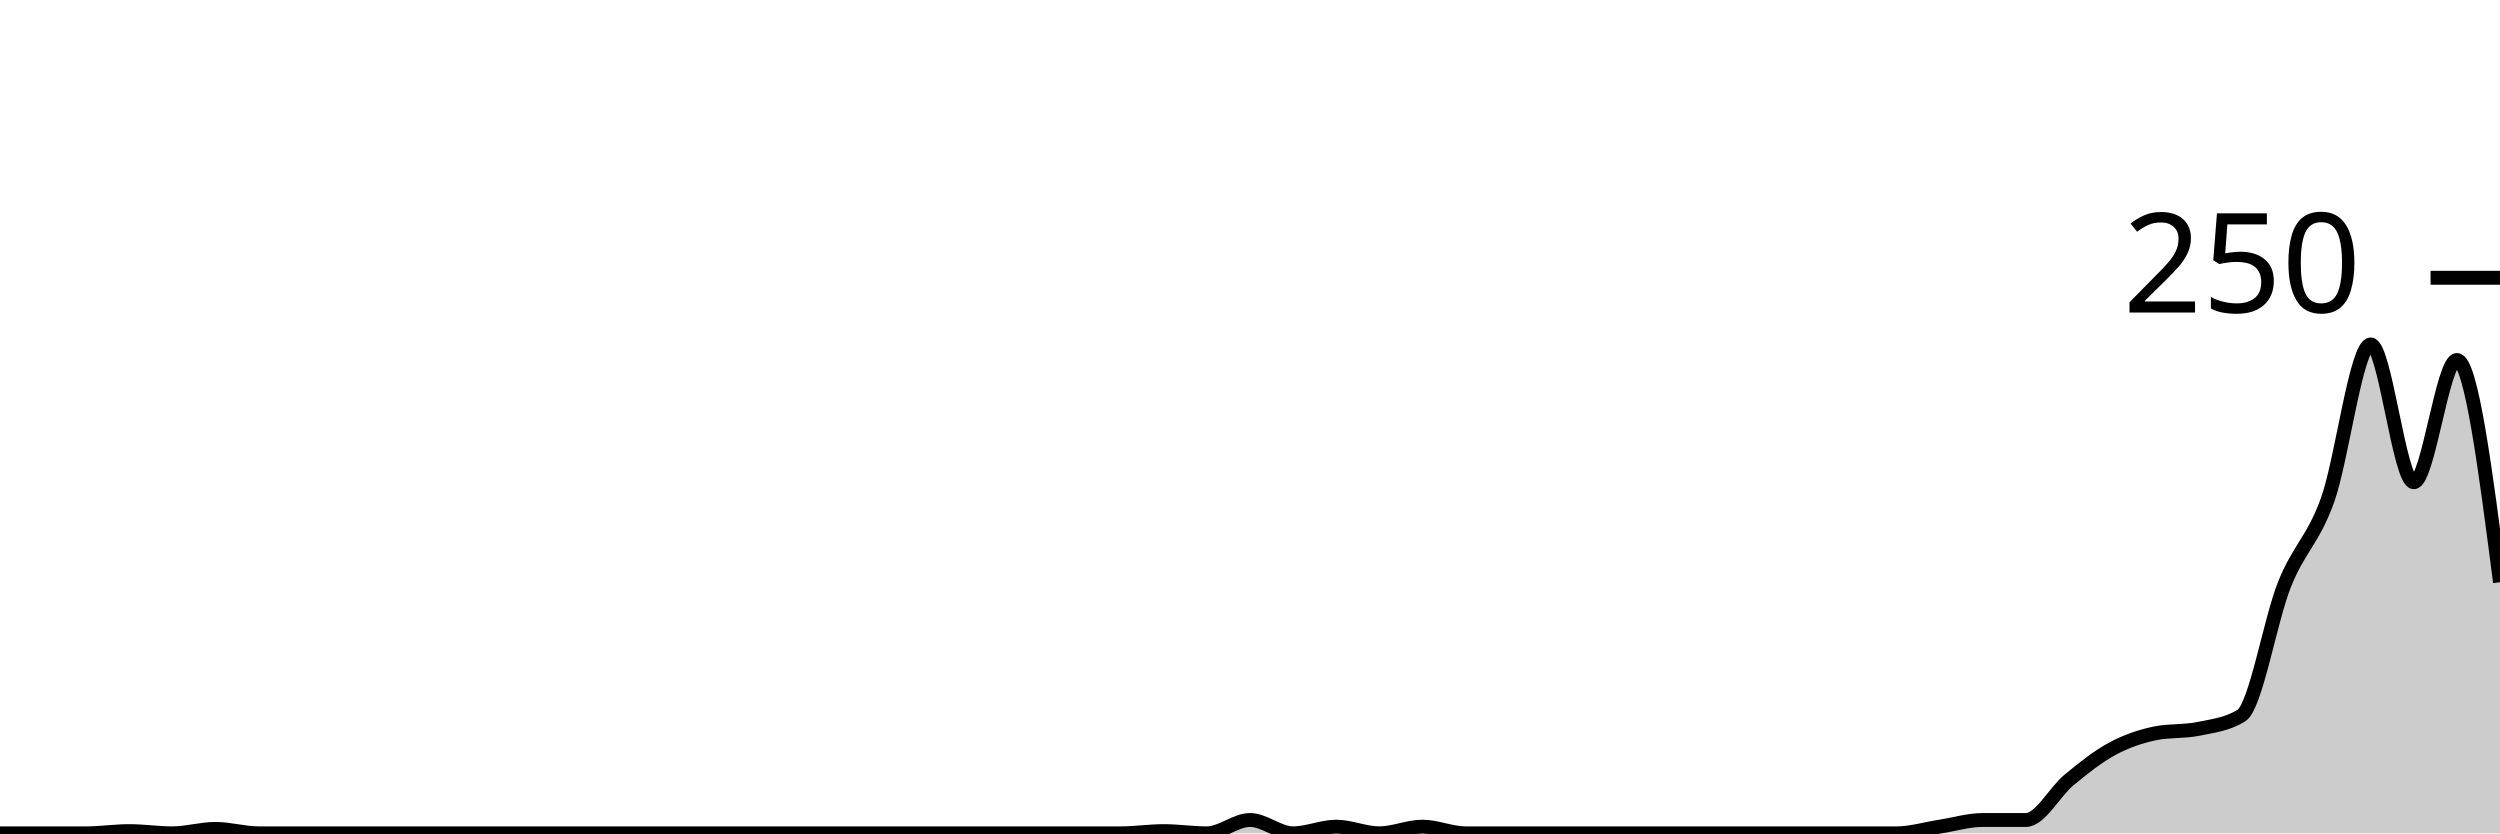
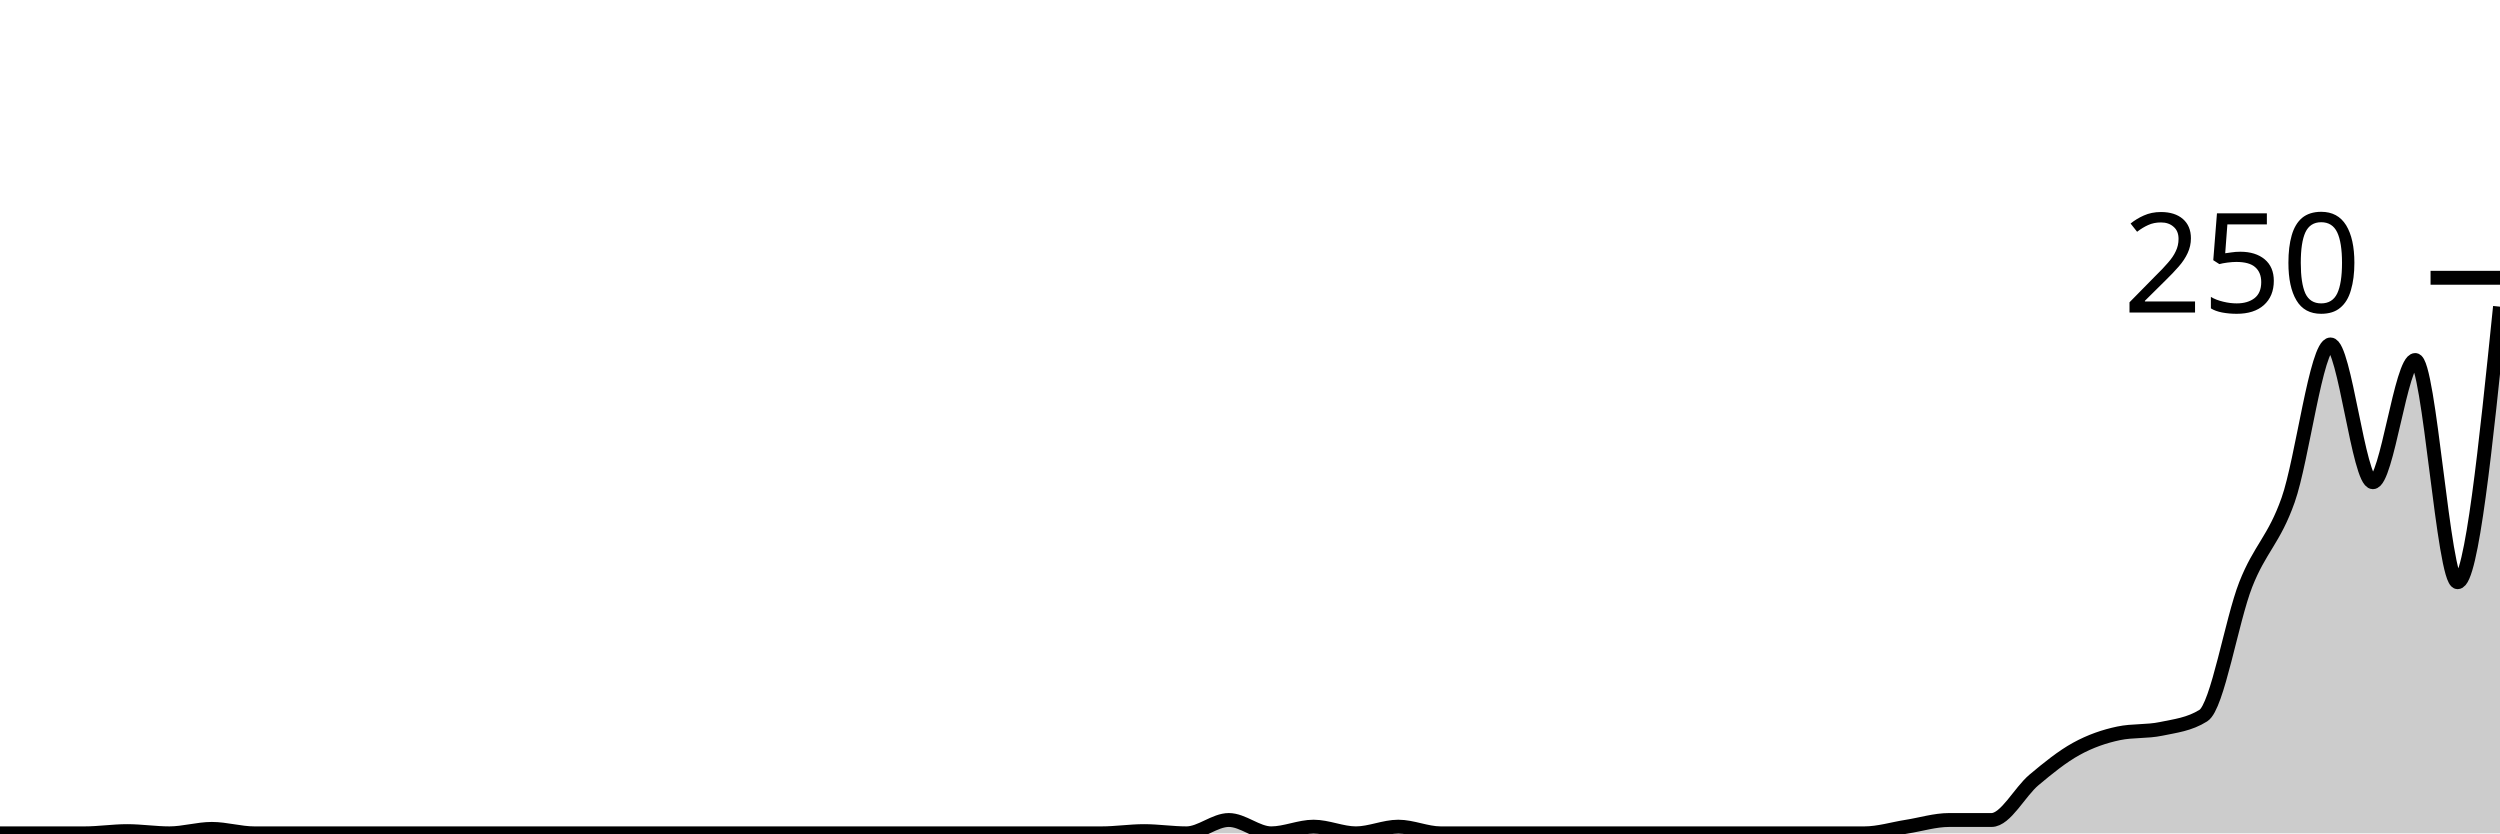
<svg xmlns="http://www.w3.org/2000/svg" viewBox="0 0 180 60">
  <g transform="translate(0,20)">
-     <path class="area" fill="rgba(0, 0, 0, 0.2)" d="M0,40C1.034,40,2.069,40,3.103,40C4.138,40,5.172,40,6.207,40C7.241,40,8.276,39.84,9.31,39.84C10.345,39.84,11.379,40,12.414,40C13.448,40,14.483,39.68,15.517,39.68C16.552,39.68,17.586,40,18.621,40C19.655,40,20.69,40,21.724,40C22.759,40,23.793,40,24.828,40C25.862,40,26.897,40,27.931,40C28.966,40,30,40,31.034,40C32.069,40,33.103,40,34.138,40C35.172,40,36.207,40,37.241,40C38.276,40,39.31,40,40.345,40C41.379,40,42.414,40,43.448,40C44.483,40,45.517,40,46.552,40C47.586,40,48.621,40,49.655,40C50.69,40,51.724,40,52.759,40C53.793,40,54.828,40,55.862,40C56.897,40,57.931,40,58.966,40C60,40,61.034,40,62.069,40C63.103,40,64.138,40,65.172,40C66.207,40,67.241,40,68.276,40C69.31,40,70.345,40,71.379,40C72.414,40,73.448,40,74.483,40C75.517,40,76.552,40,77.586,40C78.621,40,79.655,40,80.69,40C81.724,40,82.759,39.84,83.793,39.84C84.828,39.84,85.862,40,86.897,40C87.931,40,88.966,39.04,90,39.04C91.034,39.04,92.069,40,93.103,40C94.138,40,95.172,39.52,96.207,39.52C97.241,39.52,98.276,40,99.31,40C100.345,40,101.379,39.52,102.414,39.52C103.448,39.52,104.483,40,105.517,40C106.552,40,107.586,40,108.621,40C109.655,40,110.69,40,111.724,40C112.759,40,113.793,40,114.828,40C115.862,40,116.897,40,117.931,40C118.966,40,120,40,121.034,40C122.069,40,123.103,40,124.138,40C125.172,40,126.207,40,127.241,40C128.276,40,129.31,40,130.345,40C131.379,40,132.414,40,133.448,40C134.483,40,135.517,40,136.552,40C137.586,40,138.621,39.68,139.655,39.52C140.69,39.36,141.724,39.04,142.759,39.04C143.793,39.04,144.828,39.04,145.862,39.04C146.897,39.04,147.931,37.013,148.966,36.16C150,35.307,151.034,34.48,152.069,33.92C153.103,33.36,154.138,33.013,155.172,32.8C156.207,32.587,157.241,32.693,158.276,32.48C159.31,32.267,160.345,32.16,161.379,31.52C162.414,30.88,163.448,24.667,164.483,22.08C165.517,19.493,166.552,18.88,167.586,16C168.621,13.12,169.655,4.8,170.69,4.8C171.724,4.8,172.759,14.72,173.793,14.72C174.828,14.72,175.862,5.92,176.897,5.92C177.931,5.92,178.966,13.92,180,21.92L180,40C178.966,40,177.931,40,176.897,40C175.862,40,174.828,40,173.793,40C172.759,40,171.724,40,170.69,40C169.655,40,168.621,40,167.586,40C166.552,40,165.517,40,164.483,40C163.448,40,162.414,40,161.379,40C160.345,40,159.31,40,158.276,40C157.241,40,156.207,40,155.172,40C154.138,40,153.103,40,152.069,40C151.034,40,150,40,148.966,40C147.931,40,146.897,40,145.862,40C144.828,40,143.793,40,142.759,40C141.724,40,140.69,40,139.655,40C138.621,40,137.586,40,136.552,40C135.517,40,134.483,40,133.448,40C132.414,40,131.379,40,130.345,40C129.31,40,128.276,40,127.241,40C126.207,40,125.172,40,124.138,40C123.103,40,122.069,40,121.034,40C120,40,118.966,40,117.931,40C116.897,40,115.862,40,114.828,40C113.793,40,112.759,40,111.724,40C110.69,40,109.655,40,108.621,40C107.586,40,106.552,40,105.517,40C104.483,40,103.448,40,102.414,40C101.379,40,100.345,40,99.31,40C98.276,40,97.241,40,96.207,40C95.172,40,94.138,40,93.103,40C92.069,40,91.034,40,90,40C88.966,40,87.931,40,86.897,40C85.862,40,84.828,40,83.793,40C82.759,40,81.724,40,80.69,40C79.655,40,78.621,40,77.586,40C76.552,40,75.517,40,74.483,40C73.448,40,72.414,40,71.379,40C70.345,40,69.31,40,68.276,40C67.241,40,66.207,40,65.172,40C64.138,40,63.103,40,62.069,40C61.034,40,60,40,58.966,40C57.931,40,56.897,40,55.862,40C54.828,40,53.793,40,52.759,40C51.724,40,50.69,40,49.655,40C48.621,40,47.586,40,46.552,40C45.517,40,44.483,40,43.448,40C42.414,40,41.379,40,40.345,40C39.31,40,38.276,40,37.241,40C36.207,40,35.172,40,34.138,40C33.103,40,32.069,40,31.034,40C30,40,28.966,40,27.931,40C26.897,40,25.862,40,24.828,40C23.793,40,22.759,40,21.724,40C20.69,40,19.655,40,18.621,40C17.586,40,16.552,40,15.517,40C14.483,40,13.448,40,12.414,40C11.379,40,10.345,40,9.31,40C8.276,40,7.241,40,6.207,40C5.172,40,4.138,40,3.103,40C2.069,40,1.034,40,0,40Z" />
-     <path class="line" stroke="black" fill="none" d="M0,40C1.034,40,2.069,40,3.103,40C4.138,40,5.172,40,6.207,40C7.241,40,8.276,39.84,9.31,39.84C10.345,39.84,11.379,40,12.414,40C13.448,40,14.483,39.68,15.517,39.68C16.552,39.68,17.586,40,18.621,40C19.655,40,20.69,40,21.724,40C22.759,40,23.793,40,24.828,40C25.862,40,26.897,40,27.931,40C28.966,40,30,40,31.034,40C32.069,40,33.103,40,34.138,40C35.172,40,36.207,40,37.241,40C38.276,40,39.31,40,40.345,40C41.379,40,42.414,40,43.448,40C44.483,40,45.517,40,46.552,40C47.586,40,48.621,40,49.655,40C50.69,40,51.724,40,52.759,40C53.793,40,54.828,40,55.862,40C56.897,40,57.931,40,58.966,40C60,40,61.034,40,62.069,40C63.103,40,64.138,40,65.172,40C66.207,40,67.241,40,68.276,40C69.31,40,70.345,40,71.379,40C72.414,40,73.448,40,74.483,40C75.517,40,76.552,40,77.586,40C78.621,40,79.655,40,80.69,40C81.724,40,82.759,39.84,83.793,39.84C84.828,39.84,85.862,40,86.897,40C87.931,40,88.966,39.04,90,39.04C91.034,39.04,92.069,40,93.103,40C94.138,40,95.172,39.52,96.207,39.52C97.241,39.52,98.276,40,99.31,40C100.345,40,101.379,39.52,102.414,39.52C103.448,39.52,104.483,40,105.517,40C106.552,40,107.586,40,108.621,40C109.655,40,110.69,40,111.724,40C112.759,40,113.793,40,114.828,40C115.862,40,116.897,40,117.931,40C118.966,40,120,40,121.034,40C122.069,40,123.103,40,124.138,40C125.172,40,126.207,40,127.241,40C128.276,40,129.31,40,130.345,40C131.379,40,132.414,40,133.448,40C134.483,40,135.517,40,136.552,40C137.586,40,138.621,39.68,139.655,39.52C140.69,39.36,141.724,39.04,142.759,39.04C143.793,39.04,144.828,39.04,145.862,39.04C146.897,39.04,147.931,37.013,148.966,36.16C150,35.307,151.034,34.48,152.069,33.92C153.103,33.36,154.138,33.013,155.172,32.8C156.207,32.587,157.241,32.693,158.276,32.48C159.31,32.267,160.345,32.16,161.379,31.52C162.414,30.88,163.448,24.667,164.483,22.08C165.517,19.493,166.552,18.88,167.586,16C168.621,13.12,169.655,4.8,170.69,4.8C171.724,4.8,172.759,14.72,173.793,14.72C174.828,14.72,175.862,5.92,176.897,5.92C177.931,5.92,178.966,13.92,180,21.92" />
+     <path class="area" fill="rgba(0, 0, 0, 0.2)" d="M0,40C1.017,40,2.034,40,3.051,40C4.068,40,5.085,40,6.102,40C7.119,40,8.136,39.84,9.153,39.84C10.169,39.84,11.186,40,12.203,40C13.22,40,14.237,39.68,15.254,39.68C16.271,39.68,17.288,40,18.305,40C19.322,40,20.339,40,21.356,40C22.373,40,23.39,40,24.407,40C25.424,40,26.441,40,27.458,40C28.475,40,29.492,40,30.508,40C31.525,40,32.542,40,33.559,40C34.576,40,35.593,40,36.61,40C37.627,40,38.644,40,39.661,40C40.678,40,41.695,40,42.712,40C43.729,40,44.746,40,45.763,40C46.78,40,47.797,40,48.814,40C49.831,40,50.847,40,51.864,40C52.881,40,53.898,40,54.915,40C55.932,40,56.949,40,57.966,40C58.983,40,60,40,61.017,40C62.034,40,63.051,40,64.068,40C65.085,40,66.102,40,67.119,40C68.136,40,69.153,40,70.169,40C71.186,40,72.203,40,73.22,40C74.237,40,75.254,40,76.271,40C77.288,40,78.305,40,79.322,40C80.339,40,81.356,39.84,82.373,39.84C83.39,39.84,84.407,40,85.424,40C86.441,40,87.458,39.04,88.475,39.04C89.492,39.04,90.508,40,91.525,40C92.542,40,93.559,39.52,94.576,39.52C95.593,39.52,96.61,40,97.627,40C98.644,40,99.661,39.52,100.678,39.52C101.695,39.52,102.712,40,103.729,40C104.746,40,105.763,40,106.78,40C107.797,40,108.814,40,109.831,40C110.847,40,111.864,40,112.881,40C113.898,40,114.915,40,115.932,40C116.949,40,117.966,40,118.983,40C120,40,121.017,40,122.034,40C123.051,40,124.068,40,125.085,40C126.102,40,127.119,40,128.136,40C129.153,40,130.169,40,131.186,40C132.203,40,133.22,40,134.237,40C135.254,40,136.271,39.68,137.288,39.52C138.305,39.36,139.322,39.04,140.339,39.04C141.356,39.04,142.373,39.04,143.39,39.04C144.407,39.04,145.424,37.013,146.441,36.16C147.458,35.307,148.475,34.48,149.492,33.92C150.508,33.36,151.525,33.013,152.542,32.8C153.559,32.587,154.576,32.693,155.593,32.48C156.61,32.267,157.627,32.16,158.644,31.52C159.661,30.88,160.678,24.667,161.695,22.08C162.712,19.493,163.729,18.88,164.746,16C165.763,13.12,166.78,4.8,167.797,4.8C168.814,4.8,169.831,14.72,170.847,14.72C171.864,14.72,172.881,5.92,173.898,5.92C174.915,5.92,175.932,21.92,176.949,21.92C177.966,21.92,178.983,12,180,2.08L180,40C178.983,40,177.966,40,176.949,40C175.932,40,174.915,40,173.898,40C172.881,40,171.864,40,170.847,40C169.831,40,168.814,40,167.797,40C166.78,40,165.763,40,164.746,40C163.729,40,162.712,40,161.695,40C160.678,40,159.661,40,158.644,40C157.627,40,156.61,40,155.593,40C154.576,40,153.559,40,152.542,40C151.525,40,150.508,40,149.492,40C148.475,40,147.458,40,146.441,40C145.424,40,144.407,40,143.39,40C142.373,40,141.356,40,140.339,40C139.322,40,138.305,40,137.288,40C136.271,40,135.254,40,134.237,40C133.22,40,132.203,40,131.186,40C130.169,40,129.153,40,128.136,40C127.119,40,126.102,40,125.085,40C124.068,40,123.051,40,122.034,40C121.017,40,120,40,118.983,40C117.966,40,116.949,40,115.932,40C114.915,40,113.898,40,112.881,40C111.864,40,110.847,40,109.831,40C108.814,40,107.797,40,106.78,40C105.763,40,104.746,40,103.729,40C102.712,40,101.695,40,100.678,40C99.661,40,98.644,40,97.627,40C96.61,40,95.593,40,94.576,40C93.559,40,92.542,40,91.525,40C90.508,40,89.492,40,88.475,40C87.458,40,86.441,40,85.424,40C84.407,40,83.39,40,82.373,40C81.356,40,80.339,40,79.322,40C78.305,40,77.288,40,76.271,40C75.254,40,74.237,40,73.22,40C72.203,40,71.186,40,70.169,40C69.153,40,68.136,40,67.119,40C66.102,40,65.085,40,64.068,40C63.051,40,62.034,40,61.017,40C60,40,58.983,40,57.966,40C56.949,40,55.932,40,54.915,40C53.898,40,52.881,40,51.864,40C50.847,40,49.831,40,48.814,40C47.797,40,46.78,40,45.763,40C44.746,40,43.729,40,42.712,40C41.695,40,40.678,40,39.661,40C38.644,40,37.627,40,36.61,40C35.593,40,34.576,40,33.559,40C32.542,40,31.525,40,30.508,40C29.492,40,28.475,40,27.458,40C26.441,40,25.424,40,24.407,40C23.39,40,22.373,40,21.356,40C20.339,40,19.322,40,18.305,40C17.288,40,16.271,40,15.254,40C14.237,40,13.22,40,12.203,40C11.186,40,10.169,40,9.153,40C8.136,40,7.119,40,6.102,40C5.085,40,4.068,40,3.051,40C2.034,40,1.017,40,0,40Z" />
+     <path class="line" stroke="black" fill="none" d="M0,40C1.017,40,2.034,40,3.051,40C4.068,40,5.085,40,6.102,40C7.119,40,8.136,39.84,9.153,39.84C10.169,39.84,11.186,40,12.203,40C13.22,40,14.237,39.68,15.254,39.68C16.271,39.68,17.288,40,18.305,40C19.322,40,20.339,40,21.356,40C22.373,40,23.39,40,24.407,40C25.424,40,26.441,40,27.458,40C28.475,40,29.492,40,30.508,40C31.525,40,32.542,40,33.559,40C34.576,40,35.593,40,36.61,40C37.627,40,38.644,40,39.661,40C40.678,40,41.695,40,42.712,40C43.729,40,44.746,40,45.763,40C46.78,40,47.797,40,48.814,40C49.831,40,50.847,40,51.864,40C52.881,40,53.898,40,54.915,40C55.932,40,56.949,40,57.966,40C58.983,40,60,40,61.017,40C62.034,40,63.051,40,64.068,40C65.085,40,66.102,40,67.119,40C68.136,40,69.153,40,70.169,40C71.186,40,72.203,40,73.22,40C74.237,40,75.254,40,76.271,40C77.288,40,78.305,40,79.322,40C80.339,40,81.356,39.84,82.373,39.84C83.39,39.84,84.407,40,85.424,40C86.441,40,87.458,39.04,88.475,39.04C89.492,39.04,90.508,40,91.525,40C92.542,40,93.559,39.52,94.576,39.52C95.593,39.52,96.61,40,97.627,40C98.644,40,99.661,39.52,100.678,39.52C101.695,39.52,102.712,40,103.729,40C104.746,40,105.763,40,106.78,40C107.797,40,108.814,40,109.831,40C110.847,40,111.864,40,112.881,40C113.898,40,114.915,40,115.932,40C116.949,40,117.966,40,118.983,40C120,40,121.017,40,122.034,40C123.051,40,124.068,40,125.085,40C126.102,40,127.119,40,128.136,40C129.153,40,130.169,40,131.186,40C132.203,40,133.22,40,134.237,40C135.254,40,136.271,39.68,137.288,39.52C138.305,39.36,139.322,39.04,140.339,39.04C141.356,39.04,142.373,39.04,143.39,39.04C144.407,39.04,145.424,37.013,146.441,36.16C147.458,35.307,148.475,34.48,149.492,33.92C150.508,33.36,151.525,33.013,152.542,32.8C153.559,32.587,154.576,32.693,155.593,32.48C156.61,32.267,157.627,32.16,158.644,31.52C159.661,30.88,160.678,24.667,161.695,22.08C162.712,19.493,163.729,18.88,164.746,16C165.763,13.12,166.78,4.8,167.797,4.8C168.814,4.8,169.831,14.72,170.847,14.72C171.864,14.72,172.881,5.92,173.898,5.92C174.915,5.92,175.932,21.92,176.949,21.92C177.966,21.92,178.983,12,180,2.08" />
    <path class="axis-ceiling" stroke-width="1" stroke="black" fill="none" d="M175,0L180,0" />
    <text class="axis-ceiling-label" font-family="sans-serif" text-anchor="end" font-size="10px" x="170" y="2.5">250</text>
  </g>
</svg>
